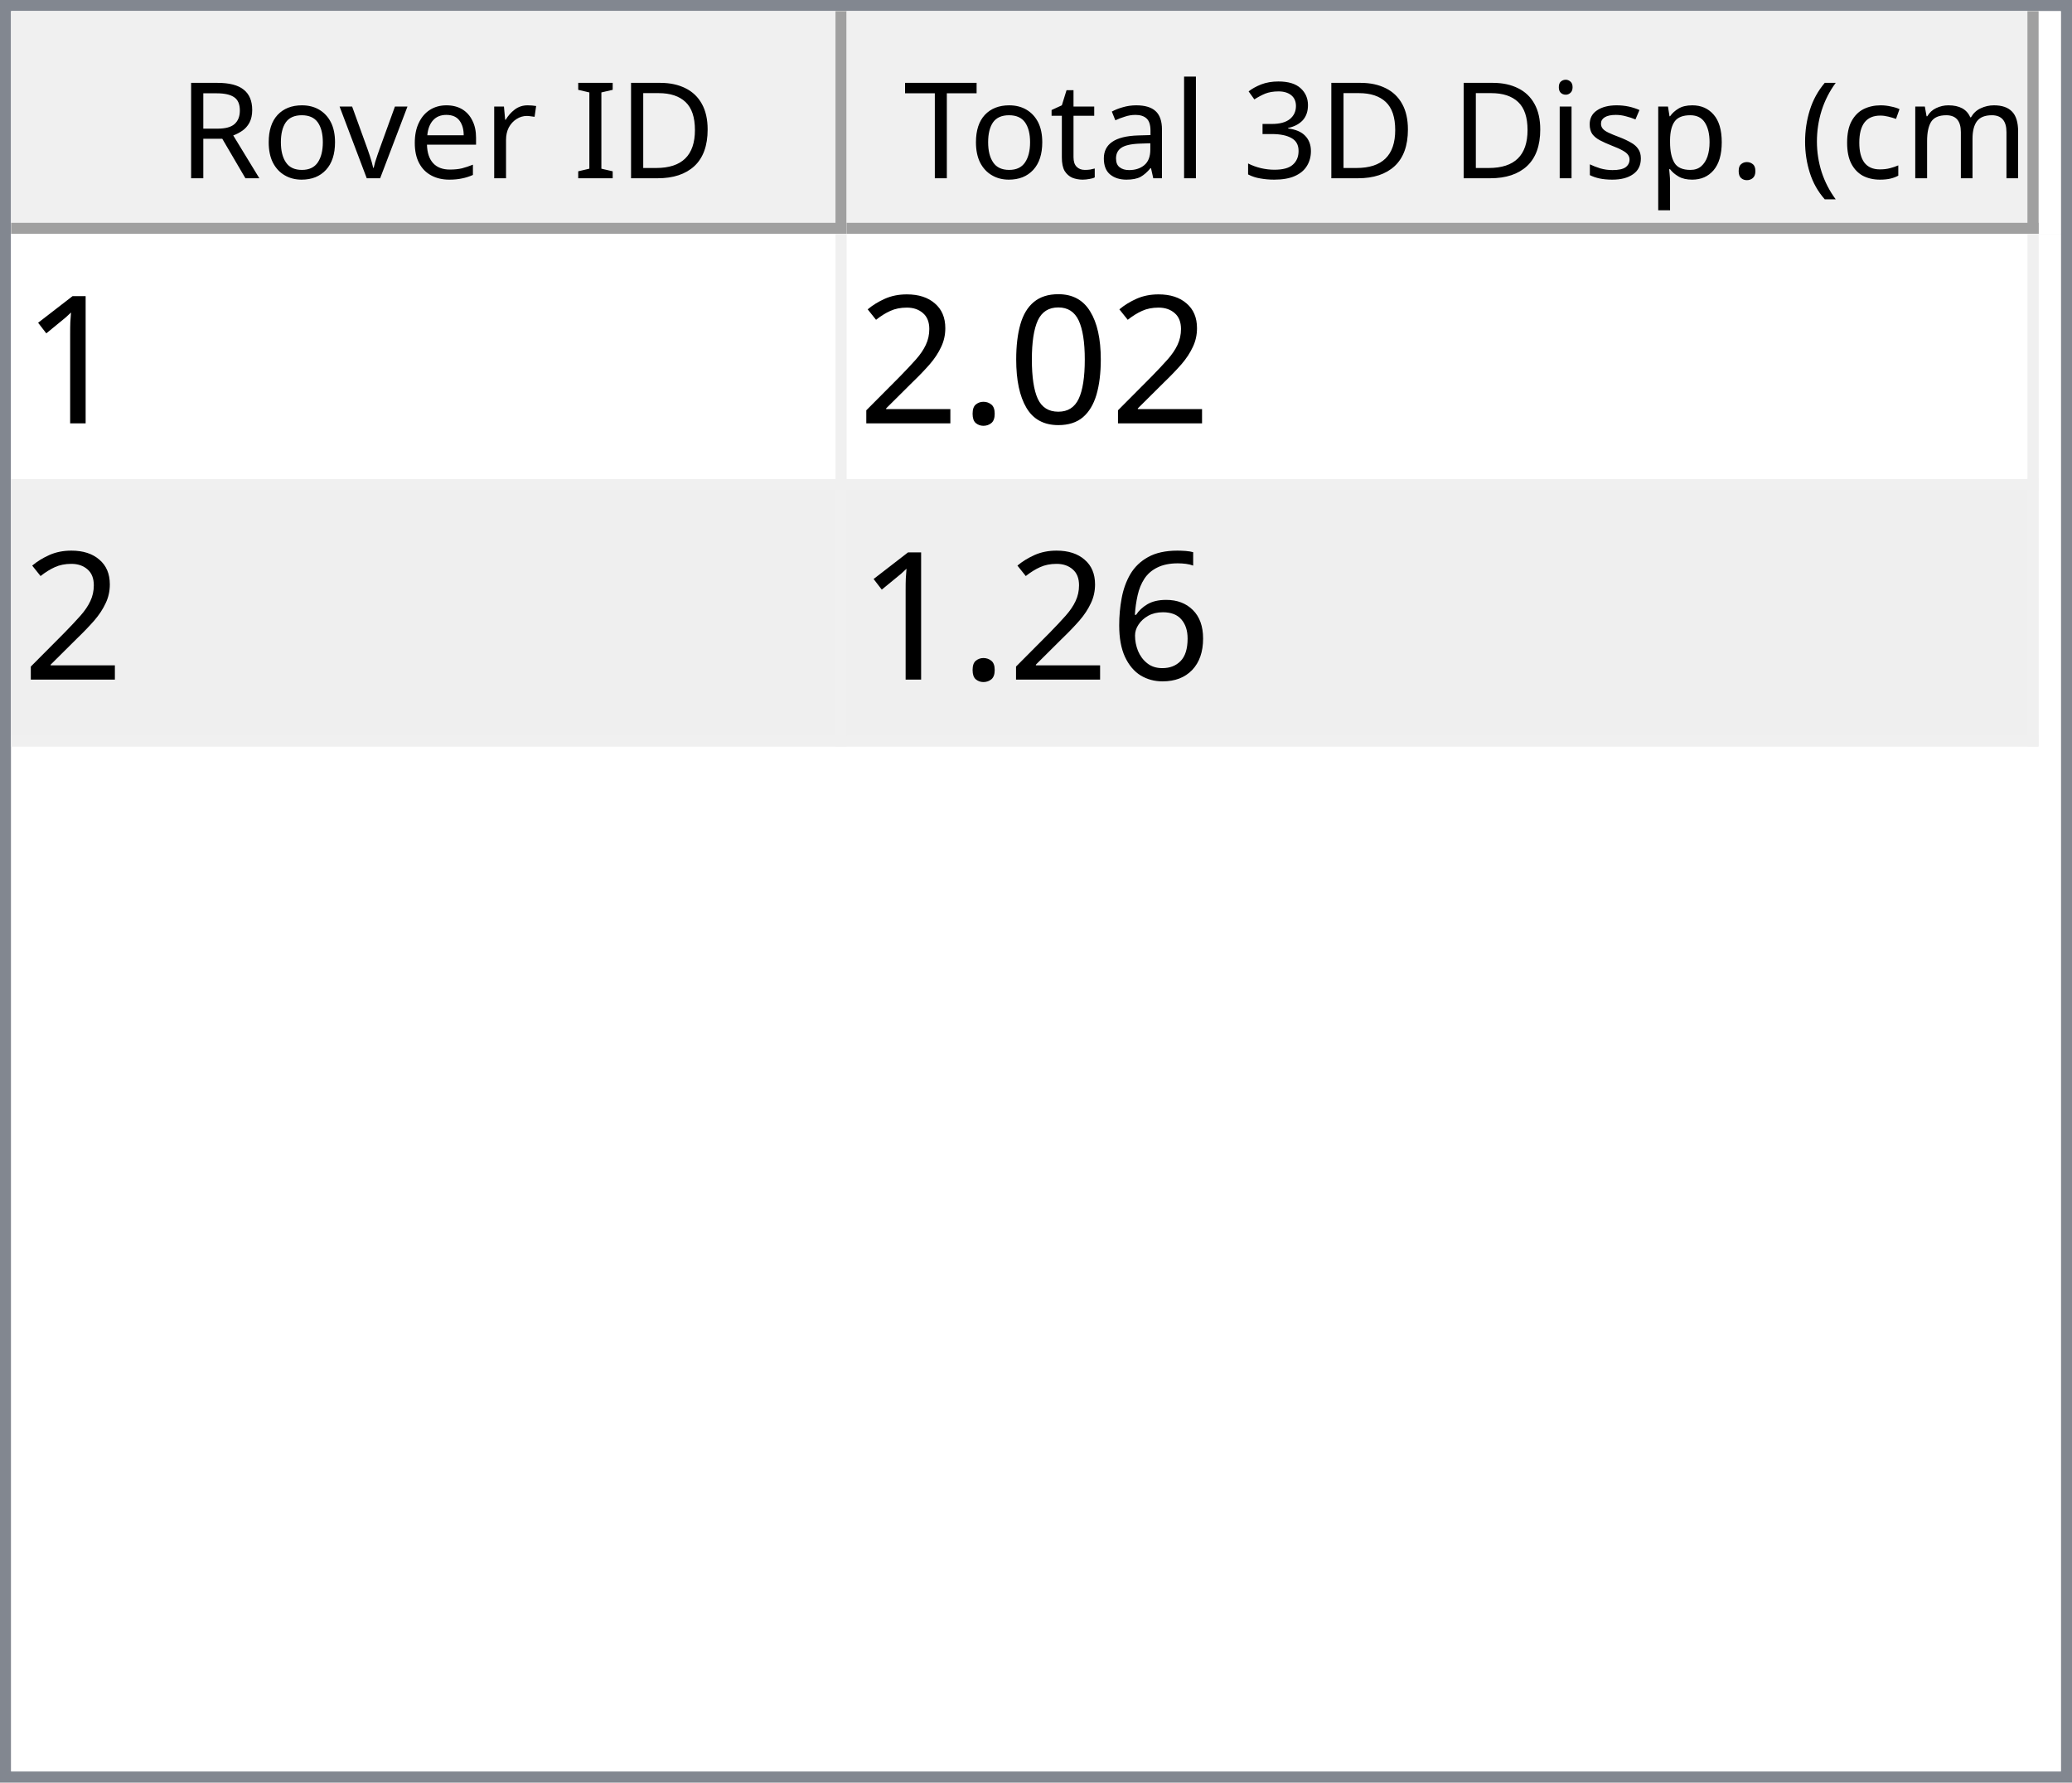
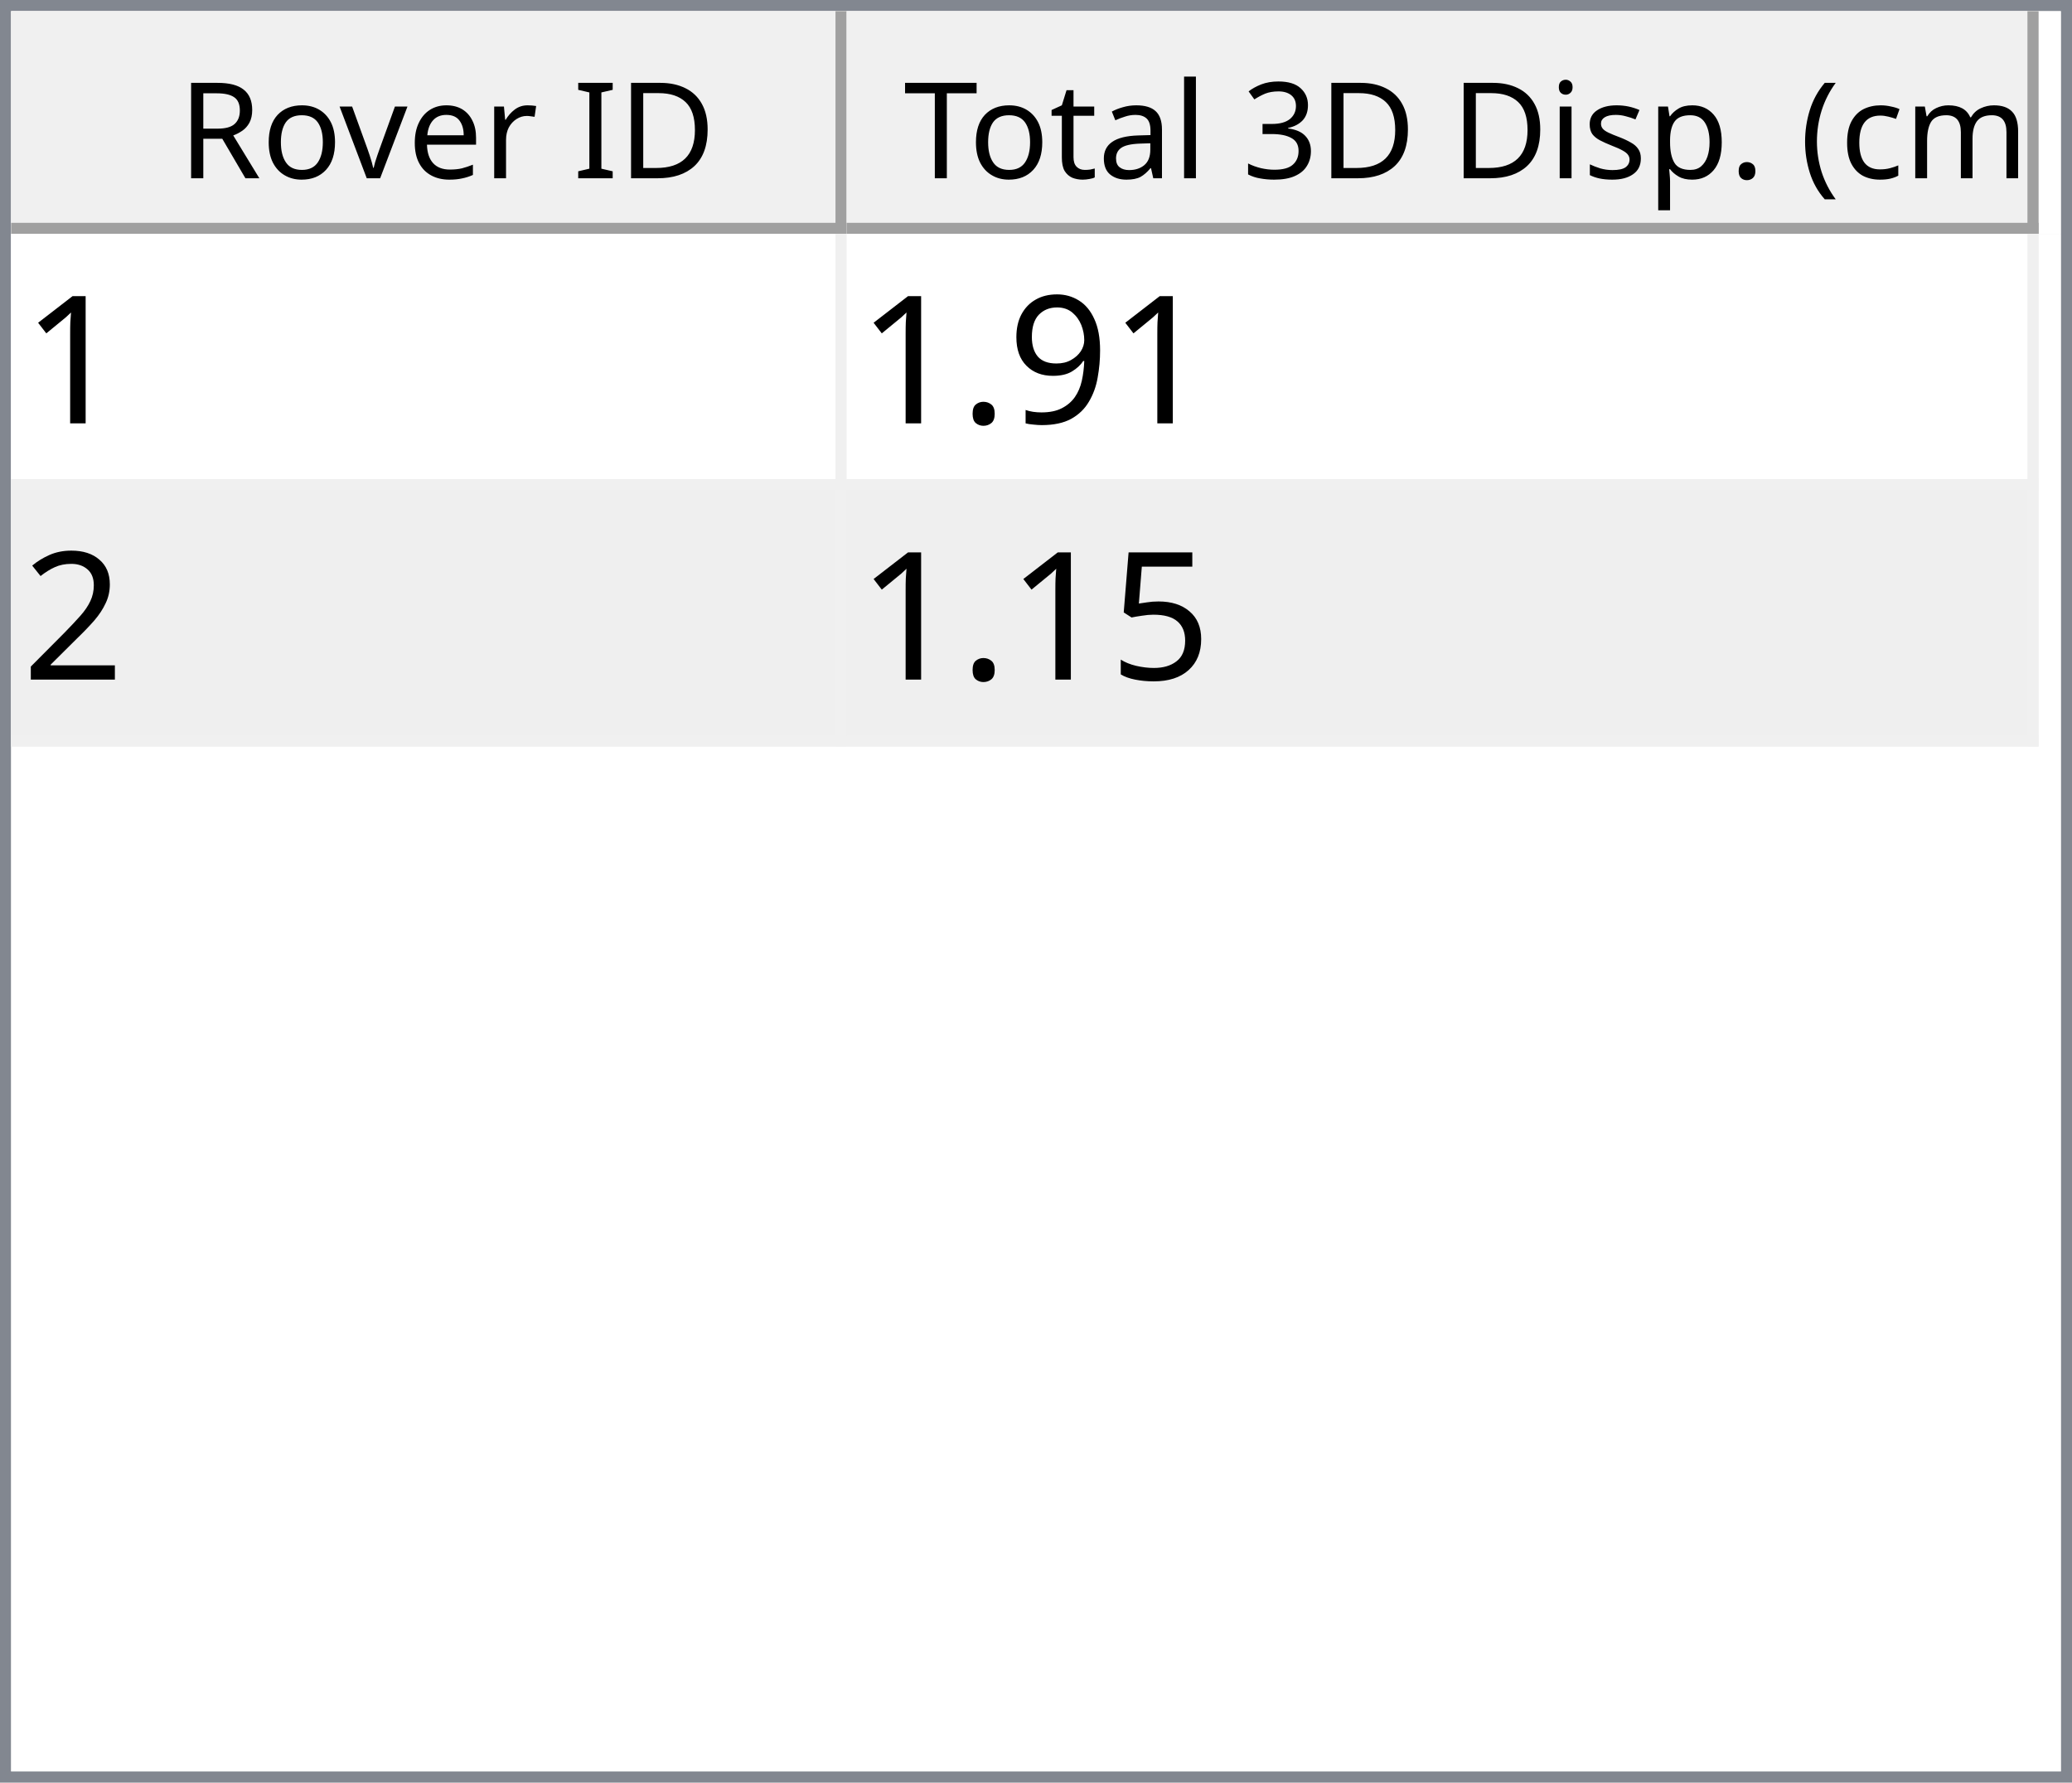
<svg xmlns="http://www.w3.org/2000/svg" style="fill-opacity:1; color-rendering:auto; color-interpolation:auto; text-rendering:auto; stroke:black; stroke-linecap:square; stroke-miterlimit:10; shape-rendering:auto; stroke-opacity:1; fill:black; stroke-dasharray:none; font-weight:normal; stroke-width:1; font-family:'Dialog'; font-style:normal; stroke-linejoin:miter; font-size:12px; stroke-dashoffset:0; image-rendering:auto;" width="186" height="160">
  <defs id="genericDefs" />
  <g>
    <defs id="defs1">
      <clipPath clipPathUnits="userSpaceOnUse" id="clipPath1">
        <path d="M0 0 L186 0 L186 160 L0 160 L0 0 Z" />
      </clipPath>
      <clipPath clipPathUnits="userSpaceOnUse" id="clipPath2">
        <path d="M0 0 L0 160 L186 160 L186 0 Z" />
      </clipPath>
      <clipPath clipPathUnits="userSpaceOnUse" id="clipPath3">
        <path d="M0 0 L0 20 L184 20 L184 0 Z" />
      </clipPath>
      <clipPath clipPathUnits="userSpaceOnUse" id="clipPath4">
        <path d="M0 0 L0 20 L75 20 L75 0 Z" />
      </clipPath>
      <clipPath clipPathUnits="userSpaceOnUse" id="clipPath5">
        <path d="M1 1 L1 19 L74 19 L74 1 Z" />
      </clipPath>
      <clipPath clipPathUnits="userSpaceOnUse" id="clipPath6">
        <path d="M0 0 L0 18 L73 18 L73 0 Z" />
      </clipPath>
      <clipPath clipPathUnits="userSpaceOnUse" id="clipPath7">
        <path d="M-0.5 -0.5 L-0.5 19.5 L74.5 19.5 L74.5 -0.5 Z" />
      </clipPath>
      <clipPath clipPathUnits="userSpaceOnUse" id="clipPath8">
        <path d="M0 0 L0 20 L107 20 L107 0 Z" />
      </clipPath>
      <clipPath clipPathUnits="userSpaceOnUse" id="clipPath9">
        <path d="M1 1 L1 19 L106 19 L106 1 Z" />
      </clipPath>
      <clipPath clipPathUnits="userSpaceOnUse" id="clipPath10">
        <path d="M0 0 L0 18 L105 18 L105 0 Z" />
      </clipPath>
      <clipPath clipPathUnits="userSpaceOnUse" id="clipPath11">
        <path d="M-0.5 -0.5 L-0.5 19.5 L106.5 19.5 L106.5 -0.5 Z" />
      </clipPath>
      <clipPath clipPathUnits="userSpaceOnUse" id="clipPath12">
        <path d="M0 0 L0 138 L184 138 L184 0 Z" />
      </clipPath>
      <clipPath clipPathUnits="userSpaceOnUse" id="clipPath13">
        <path d="M0 0 L0 46 L182 46 L182 0 Z" />
      </clipPath>
      <clipPath clipPathUnits="userSpaceOnUse" id="clipPath14">
        <path d="M-0.5 -0.5 L-0.5 45.5 L181.5 45.5 L181.5 -0.5 Z" />
      </clipPath>
      <clipPath clipPathUnits="userSpaceOnUse" id="clipPath15">
        <path d="M0 0 L0 22 L74 22 L74 0 Z" />
      </clipPath>
      <clipPath clipPathUnits="userSpaceOnUse" id="clipPath16">
        <path d="M0 0 L0 22 L106 22 L106 0 Z" />
      </clipPath>
      <font horiz-adv-x="64.551" id="font1">
        <font-face ascent="107.91" descent="25.098" units-per-em="100" style="font-style:normal; font-family:Segoe UI; font-weight:normal;" />
        <missing-glyph horiz-adv-x="64.551" d="M8.109 0 L8.109 68.266 L56.453 68.266 L56.453 0 L8.109 0 ZM15.328 7.234 L49.219 7.234 L49.219 61.031 L15.328 61.031 L15.328 7.234 Z" />
        <glyph unicode="D" horiz-adv-x="70.117" d="M9.188 0 L9.188 70.016 L28.516 70.016 Q65.531 70.016 65.531 35.891 Q65.531 19.672 55.25 9.836 Q44.969 0 27.734 0 L9.188 0 ZM17.391 62.594 L17.391 7.422 L27.828 7.422 Q41.609 7.422 49.273 14.797 Q56.938 22.172 56.938 35.688 Q56.938 62.594 28.328 62.594 L17.391 62.594 Z" />
        <glyph unicode="I" horiz-adv-x="26.611" d="M17.391 0 L9.188 0 L9.188 70.016 L17.391 70.016 L17.391 0 Z" />
        <glyph unicode=" " horiz-adv-x="27.393" d="" />
        <glyph unicode="r" horiz-adv-x="34.766" d="M34.188 41.891 Q32.078 43.5 28.125 43.5 Q23 43.5 19.555 38.672 Q16.109 33.844 16.109 25.484 L16.109 0 L8.109 0 L8.109 50 L16.109 50 L16.109 39.703 L16.312 39.703 Q18.016 44.969 21.531 47.922 Q25.047 50.875 29.391 50.875 Q32.516 50.875 34.188 50.203 L34.188 41.891 Z" />
        <glyph unicode="e" horiz-adv-x="52.295" d="M48.297 23 L12.984 23 Q13.188 14.656 17.484 10.109 Q21.781 5.562 29.297 5.562 Q37.75 5.562 44.828 11.141 L44.828 3.609 Q38.234 -1.172 27.391 -1.172 Q16.797 -1.172 10.742 5.641 Q4.688 12.453 4.688 24.812 Q4.688 36.469 11.305 43.82 Q17.922 51.172 27.734 51.172 Q37.547 51.172 42.922 44.828 Q48.297 38.484 48.297 27.203 L48.297 23 ZM40.094 29.781 Q40.047 36.719 36.75 40.578 Q33.453 44.438 27.594 44.438 Q21.922 44.438 17.969 40.383 Q14.016 36.328 13.094 29.781 L40.094 29.781 Z" />
        <glyph unicode="v" horiz-adv-x="47.9" d="M47.406 50 L27.484 0 L19.625 0 L0.688 50 L9.469 50 L22.172 13.672 Q23.578 9.672 23.922 6.688 L24.125 6.688 Q24.609 10.453 25.688 13.484 L38.969 50 L47.406 50 Z" />
        <glyph unicode="o" horiz-adv-x="58.594" d="M29 -1.172 Q17.922 -1.172 11.305 5.836 Q4.688 12.844 4.688 24.422 Q4.688 37.016 11.57 44.094 Q18.453 51.172 30.172 51.172 Q41.359 51.172 47.633 44.289 Q53.906 37.406 53.906 25.203 Q53.906 13.234 47.141 6.031 Q40.375 -1.172 29 -1.172 ZM29.594 44.438 Q21.875 44.438 17.383 39.188 Q12.891 33.938 12.891 24.703 Q12.891 15.828 17.43 10.695 Q21.969 5.562 29.594 5.562 Q37.359 5.562 41.531 10.594 Q45.703 15.625 45.703 24.906 Q45.703 34.281 41.531 39.359 Q37.359 44.438 29.594 44.438 Z" />
        <glyph unicode="R" horiz-adv-x="59.814" d="M59.375 0 L49.609 0 L37.891 19.625 Q36.281 22.359 34.766 24.289 Q33.25 26.219 31.664 27.438 Q30.078 28.656 28.25 29.219 Q26.422 29.781 24.125 29.781 L17.391 29.781 L17.391 0 L9.188 0 L9.188 70.016 L30.078 70.016 Q34.672 70.016 38.555 68.867 Q42.438 67.719 45.289 65.375 Q48.141 63.031 49.758 59.547 Q51.375 56.062 51.375 51.375 Q51.375 47.703 50.273 44.656 Q49.172 41.609 47.148 39.211 Q45.125 36.812 42.266 35.133 Q39.406 33.453 35.844 32.516 L35.844 32.328 Q37.594 31.547 38.891 30.547 Q40.188 29.547 41.359 28.18 Q42.531 26.812 43.68 25.078 Q44.828 23.344 46.234 21.047 L59.375 0 ZM17.391 62.594 L17.391 37.203 L28.516 37.203 Q31.594 37.203 34.203 38.133 Q36.812 39.062 38.719 40.797 Q40.625 42.531 41.703 45.047 Q42.781 47.562 42.781 50.688 Q42.781 56.297 39.141 59.445 Q35.5 62.594 28.609 62.594 L17.391 62.594 Z" />
        <glyph unicode=")" horiz-adv-x="30.176" d="M8.297 -15.922 L1.172 -15.922 Q16.406 2.344 16.406 26.812 Q16.406 51.469 1.078 70.016 L8.297 70.016 Q23.531 52.156 23.531 26.703 Q23.531 1.375 8.297 -15.922 Z" />
        <glyph unicode="m" horiz-adv-x="86.133" d="M79.109 0 L71.094 0 L71.094 28.719 Q71.094 37.016 68.531 40.727 Q65.969 44.438 59.906 44.438 Q54.781 44.438 51.195 39.75 Q47.609 35.062 47.609 28.516 L47.609 0 L39.594 0 L39.594 29.688 Q39.594 44.438 28.219 44.438 Q22.953 44.438 19.531 40.016 Q16.109 35.594 16.109 28.516 L16.109 0 L8.109 0 L8.109 50 L16.109 50 L16.109 42.094 L16.312 42.094 Q21.625 51.172 31.844 51.172 Q36.969 51.172 40.773 48.312 Q44.578 45.453 46 40.828 Q51.562 51.172 62.594 51.172 Q79.109 51.172 79.109 30.812 L79.109 0 Z" />
        <glyph unicode="c" horiz-adv-x="46.191" d="M42.188 2.297 Q36.422 -1.172 28.516 -1.172 Q17.828 -1.172 11.258 5.789 Q4.688 12.75 4.688 23.828 Q4.688 36.188 11.766 43.68 Q18.844 51.172 30.672 51.172 Q37.25 51.172 42.281 48.734 L42.281 40.531 Q36.719 44.438 30.375 44.438 Q22.703 44.438 17.797 38.945 Q12.891 33.453 12.891 24.516 Q12.891 15.719 17.508 10.641 Q22.125 5.562 29.891 5.562 Q36.422 5.562 42.188 9.906 L42.188 2.297 Z" />
        <glyph unicode="(" horiz-adv-x="30.176" d="M29.109 -15.922 L21.969 -15.922 Q6.844 1.375 6.844 26.703 Q6.844 52.156 21.969 70.016 L29.203 70.016 Q13.875 51.469 13.875 26.812 Q13.875 2.344 29.109 -15.922 Z" />
        <glyph unicode="." horiz-adv-x="21.68" d="M10.891 -1.078 Q8.641 -1.078 7.055 0.539 Q5.469 2.156 5.469 4.391 Q5.469 6.641 7.055 8.273 Q8.641 9.906 10.891 9.906 Q13.188 9.906 14.797 8.273 Q16.406 6.641 16.406 4.391 Q16.406 2.156 14.797 0.539 Q13.188 -1.078 10.891 -1.078 Z" />
        <glyph unicode="p" horiz-adv-x="58.789" d="M16.312 7.234 L16.109 7.234 L16.109 -23 L8.109 -23 L8.109 50 L16.109 50 L16.109 41.219 L16.312 41.219 Q22.219 51.172 33.594 51.172 Q43.266 51.172 48.688 44.461 Q54.109 37.75 54.109 26.469 Q54.109 13.922 48 6.375 Q41.891 -1.172 31.297 -1.172 Q21.578 -1.172 16.312 7.234 ZM16.109 27.391 L16.109 20.406 Q16.109 14.203 20.141 9.883 Q24.172 5.562 30.375 5.562 Q37.641 5.562 41.773 11.133 Q45.906 16.703 45.906 26.609 Q45.906 34.969 42.047 39.703 Q38.188 44.438 31.594 44.438 Q24.609 44.438 20.359 39.578 Q16.109 34.719 16.109 27.391 Z" />
        <glyph unicode="s" horiz-adv-x="42.432" d="M5.078 1.812 L5.078 10.406 Q11.625 5.562 19.484 5.562 Q30.031 5.562 30.031 12.594 Q30.031 14.594 29.125 15.992 Q28.219 17.391 26.68 18.461 Q25.141 19.531 23.07 20.383 Q21 21.234 18.609 22.172 Q15.281 23.484 12.766 24.828 Q10.25 26.172 8.57 27.859 Q6.891 29.547 6.031 31.695 Q5.172 33.844 5.172 36.719 Q5.172 40.234 6.789 42.945 Q8.406 45.656 11.086 47.484 Q13.766 49.312 17.211 50.242 Q20.656 51.172 24.312 51.172 Q30.812 51.172 35.938 48.922 L35.938 40.828 Q30.422 44.438 23.25 44.438 Q21 44.438 19.195 43.922 Q17.391 43.406 16.094 42.477 Q14.797 41.547 14.086 40.258 Q13.375 38.969 13.375 37.406 Q13.375 35.453 14.086 34.133 Q14.797 32.812 16.164 31.789 Q17.531 30.766 19.484 29.938 Q21.438 29.109 23.922 28.125 Q27.25 26.859 29.883 25.516 Q32.516 24.172 34.375 22.484 Q36.234 20.797 37.234 18.602 Q38.234 16.406 38.234 13.375 Q38.234 9.672 36.602 6.938 Q34.969 4.203 32.234 2.398 Q29.5 0.594 25.93 -0.289 Q22.359 -1.172 18.453 -1.172 Q10.75 -1.172 5.078 1.812 Z" />
        <glyph unicode="i" horiz-adv-x="24.219" d="M12.203 62.703 Q10.062 62.703 8.547 64.164 Q7.031 65.625 7.031 67.875 Q7.031 70.125 8.547 71.609 Q10.062 73.094 12.203 73.094 Q14.406 73.094 15.945 71.609 Q17.484 70.125 17.484 67.875 Q17.484 65.719 15.945 64.211 Q14.406 62.703 12.203 62.703 ZM16.109 0 L8.109 0 L8.109 50 L16.109 50 L16.109 0 Z" />
        <glyph unicode="3" horiz-adv-x="53.906" d="M46.531 19.828 Q46.531 15.094 44.75 11.211 Q42.969 7.328 39.719 4.57 Q36.469 1.812 31.93 0.297 Q27.391 -1.219 21.922 -1.219 Q11.922 -1.219 6 2.594 L6 11.188 Q13.094 5.609 22.219 5.609 Q25.875 5.609 28.828 6.539 Q31.781 7.469 33.906 9.227 Q36.031 10.984 37.18 13.477 Q38.328 15.969 38.328 19.094 Q38.328 32.812 18.797 32.812 L12.984 32.812 L12.984 39.594 L18.5 39.594 Q35.797 39.594 35.797 52.484 Q35.797 64.406 22.609 64.406 Q15.188 64.406 8.688 59.422 L8.688 67.188 Q15.375 71.188 24.609 71.188 Q29 71.188 32.57 69.969 Q36.141 68.75 38.68 66.555 Q41.219 64.359 42.609 61.281 Q44 58.203 44 54.5 Q44 40.672 30.031 36.719 L30.031 36.531 Q33.594 36.141 36.625 34.797 Q39.656 33.453 41.852 31.305 Q44.047 29.156 45.289 26.25 Q46.531 23.344 46.531 19.828 Z" />
        <glyph unicode="l" horiz-adv-x="24.219" d="M16.109 0 L8.109 0 L8.109 74.031 L16.109 74.031 L16.109 0 Z" />
        <glyph unicode="a" horiz-adv-x="50.879" d="M43.891 0 L35.891 0 L35.891 7.812 L35.688 7.812 Q30.469 -1.172 20.312 -1.172 Q12.844 -1.172 8.617 2.781 Q4.391 6.734 4.391 13.281 Q4.391 27.297 20.906 29.594 L35.891 31.688 Q35.891 44.438 25.594 44.438 Q16.547 44.438 9.281 38.281 L9.281 46.484 Q16.656 51.172 26.266 51.172 Q43.891 51.172 43.891 32.516 L43.891 0 ZM35.891 25.297 L23.828 23.641 Q18.266 22.859 15.43 20.875 Q12.594 18.891 12.594 13.875 Q12.594 10.203 15.211 7.883 Q17.828 5.562 22.172 5.562 Q28.125 5.562 32.008 9.742 Q35.891 13.922 35.891 20.312 L35.891 25.297 Z" />
        <glyph unicode="t" horiz-adv-x="33.887" d="M31.297 0.484 Q28.469 -1.078 23.828 -1.078 Q10.688 -1.078 10.688 13.578 L10.688 43.172 L2.094 43.172 L2.094 50 L10.688 50 L10.688 62.203 L18.703 64.797 L18.703 50 L31.297 50 L31.297 43.172 L18.703 43.172 L18.703 14.984 Q18.703 9.969 20.414 7.82 Q22.125 5.672 26.078 5.672 Q29.109 5.672 31.297 7.328 L31.297 0.484 Z" />
        <glyph unicode="T" horiz-adv-x="52.393" d="M50.594 62.594 L30.375 62.594 L30.375 0 L22.172 0 L22.172 62.594 L2 62.594 L2 70.016 L50.594 70.016 L50.594 62.594 Z" />
      </font>
      <font horiz-adv-x="75.0" id="font2">
        <font-face ascent="100.537" descent="21.973" units-per-em="100" style="font-style:normal; font-family:sans-serif; font-weight:normal;" />
        <missing-glyph horiz-adv-x="75.0" d="M12.5 0 L12.5 62.5 L62.5 62.5 L62.5 0 L12.5 0 ZM14.062 1.562 L60.938 1.562 L60.938 60.938 L14.062 60.938 L14.062 1.562 Z" />
        <glyph unicode="1" horiz-adv-x="55.615" d="M37.25 0 L28.469 0 L28.469 56 Q25.297 52.984 20.141 49.953 Q14.984 46.922 10.891 45.406 L10.891 53.906 Q18.266 57.375 23.781 62.305 Q29.297 67.234 31.594 71.875 L37.25 71.875 L37.25 0 Z" />
-         <glyph unicode="0" horiz-adv-x="55.615" d="M4.156 35.297 Q4.156 48 6.766 55.742 Q9.375 63.484 14.523 67.68 Q19.672 71.875 27.484 71.875 Q33.25 71.875 37.594 69.555 Q41.938 67.234 44.773 62.867 Q47.609 58.5 49.219 52.227 Q50.828 45.953 50.828 35.297 Q50.828 22.703 48.242 14.969 Q45.656 7.234 40.508 3.008 Q35.359 -1.219 27.484 -1.219 Q17.141 -1.219 11.234 6.203 Q4.156 15.141 4.156 35.297 ZM13.188 35.297 Q13.188 17.672 17.312 11.836 Q21.438 6 27.484 6 Q33.547 6 37.672 11.859 Q41.797 17.719 41.797 35.297 Q41.797 52.984 37.672 58.789 Q33.547 64.594 27.391 64.594 Q21.344 64.594 17.719 59.469 Q13.188 52.938 13.188 35.297 Z" />
+         <glyph unicode="9" horiz-adv-x="55.615" d="M5.469 16.547 L13.922 17.328 Q14.984 11.375 18.016 8.688 Q21.047 6 25.781 6 Q29.828 6 32.883 7.859 Q35.938 9.719 37.891 12.82 Q39.844 15.922 41.164 21.195 Q42.484 26.469 42.484 31.938 Q42.484 32.516 42.438 33.688 Q39.797 29.5 35.234 26.883 Q30.672 24.266 25.344 24.266 Q16.453 24.266 10.305 30.711 Q4.156 37.156 4.156 47.703 Q4.156 58.594 10.578 65.234 Q17 71.875 26.656 71.875 Q33.641 71.875 39.43 68.117 Q45.219 64.359 48.219 57.398 Q51.219 50.438 51.219 37.25 Q51.219 23.531 48.242 15.406 Q45.266 7.281 39.383 3.031 Q33.5 -1.219 25.594 -1.219 Q17.188 -1.219 11.867 3.445 Q6.547 8.109 5.469 16.547 ZM41.453 48.141 Q41.453 55.719 37.43 60.156 Q33.406 64.594 27.734 64.594 Q21.875 64.594 17.531 59.812 Q13.188 55.031 13.188 47.406 Q13.188 40.578 17.312 36.305 Q21.438 32.031 27.484 32.031 Q33.594 32.031 37.523 36.305 Q41.453 40.578 41.453 48.141 Z" />
        <glyph unicode="." horiz-adv-x="27.783" d="M9.078 0 L9.078 10.016 L19.094 10.016 L19.094 0 L9.078 0 Z" />
        <glyph unicode="2" horiz-adv-x="55.615" d="M50.344 8.453 L50.344 0 L3.031 0 Q2.938 3.172 4.047 6.109 Q5.859 10.938 9.836 15.625 Q13.812 20.312 21.344 26.469 Q33.016 36.031 37.117 41.625 Q41.219 47.219 41.219 52.203 Q41.219 57.422 37.477 61.008 Q33.734 64.594 27.734 64.594 Q21.391 64.594 17.578 60.789 Q13.766 56.984 13.719 50.25 L4.688 51.172 Q5.609 61.281 11.664 66.578 Q17.719 71.875 27.938 71.875 Q38.234 71.875 44.242 66.164 Q50.25 60.453 50.25 52 Q50.25 47.703 48.492 43.555 Q46.734 39.406 42.656 34.812 Q38.578 30.219 29.109 22.219 Q21.188 15.578 18.945 13.211 Q16.703 10.844 15.234 8.453 L50.344 8.453 Z" />
-         <glyph unicode="6" horiz-adv-x="55.615" d="M49.75 54.047 L41.016 53.375 Q39.844 58.547 37.703 60.891 Q34.125 64.656 28.906 64.656 Q24.703 64.656 21.531 62.312 Q17.391 59.281 14.992 53.469 Q12.594 47.656 12.5 36.922 Q15.672 41.75 20.266 44.094 Q24.859 46.438 29.891 46.438 Q38.672 46.438 44.852 39.969 Q51.031 33.5 51.031 23.25 Q51.031 16.5 48.125 10.719 Q45.219 4.938 40.141 1.859 Q35.062 -1.219 28.609 -1.219 Q17.625 -1.219 10.695 6.859 Q3.766 14.938 3.766 33.5 Q3.766 54.25 11.422 63.672 Q18.109 71.875 29.438 71.875 Q37.891 71.875 43.289 67.141 Q48.688 62.406 49.75 54.047 ZM13.875 23.188 Q13.875 18.656 15.797 14.508 Q17.719 10.359 21.188 8.18 Q24.656 6 28.469 6 Q34.031 6 38.039 10.492 Q42.047 14.984 42.047 22.703 Q42.047 30.125 38.086 34.398 Q34.125 38.672 28.125 38.672 Q22.172 38.672 18.023 34.398 Q13.875 30.125 13.875 23.188 Z" />
+         <glyph unicode="5" horiz-adv-x="55.615" d="M4.156 18.75 L13.375 19.531 Q14.406 12.797 18.141 9.398 Q21.875 6 27.156 6 Q33.5 6 37.891 10.789 Q42.281 15.578 42.281 23.484 Q42.281 31 38.062 35.352 Q33.844 39.703 27 39.703 Q22.75 39.703 19.336 37.773 Q15.922 35.844 13.969 32.766 L5.719 33.844 L12.641 70.609 L48.25 70.609 L48.25 62.203 L19.672 62.203 L15.828 42.969 Q22.266 47.469 29.344 47.469 Q38.719 47.469 45.164 40.969 Q51.609 34.469 51.609 24.266 Q51.609 14.547 45.953 7.469 Q39.062 -1.219 27.156 -1.219 Q17.391 -1.219 11.211 4.25 Q5.031 9.719 4.156 18.75 Z" />
      </font>
    </defs>
    <g style="fill:white; stroke:white;">
      <rect x="0" y="0" width="186" style="clip-path:url(#clipPath1); stroke:none;" height="160" />
    </g>
    <g style="fill:white; text-rendering:optimizeSpeed; color-rendering:optimizeSpeed; image-rendering:optimizeSpeed; shape-rendering:crispEdges; stroke:white; color-interpolation:sRGB;">
      <rect x="0" width="186" height="160" y="0" style="stroke:none;" />
      <path style="stroke:none;" d="M0 160 L186 160 L186 0 L0 0 Z" />
    </g>
    <g style="fill:rgb(240,240,240); font-family:'Segoe UI'; stroke:rgb(240,240,240);">
      <rect x="0" y="0" width="186" style="clip-path:url(#clipPath2); stroke:none;" height="160" />
    </g>
    <g style="fill:rgb(130,135,144); font-family:'Segoe UI'; stroke:rgb(130,135,144);">
      <path d="M0 0 L186 0 L186 160 L0 160 L0 0 ZM1 1 L185 1 L185 159 L1 159 L1 1 Z" style="fill-rule:evenodd; clip-path:url(#clipPath2); stroke:none;" />
    </g>
    <g style="fill:white; font-family:'Segoe UI'; stroke:white;" transform="translate(1,1)">
      <rect x="0" y="0" width="184" style="clip-path:url(#clipPath3); stroke:none;" height="20" />
    </g>
    <g style="fill:rgb(240,240,240); font-family:'Segoe UI'; stroke:rgb(240,240,240);" transform="translate(1,1)">
      <rect x="0" y="0" width="75" style="clip-path:url(#clipPath4); stroke:none;" height="20" />
    </g>
    <g style="font-family:'Segoe UI';" transform="translate(2,2)">
      <text x="14" xml:space="preserve" y="14" style="clip-path:url(#clipPath6); stroke:none;">Rover ID</text>
    </g>
    <g style="fill:rgb(160,160,160); font-family:'Segoe UI'; stroke:rgb(160,160,160); stroke-linejoin:bevel;" transform="translate(1.5,1.5)">
      <line x1="74" x2="74" y1="0" style="fill:none; clip-path:url(#clipPath7);" y2="19" />
    </g>
    <g style="fill:rgb(160,160,160); font-family:'Segoe UI'; stroke:rgb(160,160,160); stroke-linejoin:bevel;" transform="matrix(1,0,0,1,1,1) translate(0.5,0.5)">
      <line x1="0" x2="74" y1="19" style="fill:none; clip-path:url(#clipPath7);" y2="19" />
    </g>
    <g style="fill:rgb(240,240,240); font-family:'Segoe UI'; stroke:rgb(240,240,240);" transform="translate(76,1)">
      <rect x="0" y="0" width="107" style="clip-path:url(#clipPath8); stroke:none;" height="20" />
    </g>
    <g style="font-family:'Segoe UI';" transform="translate(77,2)">
      <text x="1" xml:space="preserve" y="14" style="clip-path:url(#clipPath10); stroke:none;"> Total 3D Disp. (cm)</text>
    </g>
    <g style="fill:rgb(160,160,160); font-family:'Segoe UI'; stroke:rgb(160,160,160); stroke-linejoin:bevel;" transform="translate(76.5,1.5)">
      <line x1="106" x2="106" y1="0" style="fill:none; clip-path:url(#clipPath11);" y2="19" />
    </g>
    <g style="fill:rgb(160,160,160); font-family:'Segoe UI'; stroke:rgb(160,160,160); stroke-linejoin:bevel;" transform="matrix(1,0,0,1,76,1) translate(0.5,0.5)">
      <line x1="0" x2="106" y1="19" style="fill:none; clip-path:url(#clipPath11);" y2="19" />
    </g>
    <g style="fill:white; font-family:'Segoe UI'; stroke:white;" transform="translate(1,21)">
      <rect x="0" y="0" width="184" style="clip-path:url(#clipPath12); stroke:none;" height="138" />
    </g>
    <g style="fill:rgb(240,240,240); font-size:16px; font-family:sans-serif; stroke:rgb(240,240,240);" transform="translate(1,21)">
      <rect x="0" y="0" width="182" style="clip-path:url(#clipPath13); stroke:none;" height="46" />
      <line transform="translate(0.5,0.5)" x1="0" x2="181" y1="22" style="clip-path:url(#clipPath14); fill:none; stroke-linejoin:bevel;" y2="22" />
    </g>
    <g transform="matrix(1,0,0,1,1,21) translate(0.5,0.5)" style="fill:rgb(240,240,240); font-size:16px; font-family:sans-serif; stroke:rgb(240,240,240); stroke-linejoin:bevel;">
      <line x1="0" x2="181" y1="45" style="fill:none; clip-path:url(#clipPath14);" y2="45" />
    </g>
    <g transform="matrix(1,0,0,1,1,21) translate(0.5,0.5)" style="fill:rgb(240,240,240); font-size:16px; font-family:sans-serif; stroke:rgb(240,240,240); stroke-linejoin:bevel;">
      <line x1="74" x2="74" y1="0" style="fill:none; clip-path:url(#clipPath14);" y2="45" />
    </g>
    <g transform="matrix(1,0,0,1,1,21) translate(0.5,0.5)" style="fill:rgb(240,240,240); font-size:16px; font-family:sans-serif; stroke:rgb(240,240,240); stroke-linejoin:bevel;">
      <line x1="181" x2="181" y1="0" style="fill:none; clip-path:url(#clipPath14);" y2="45" />
    </g>
    <g style="fill:white; font-size:16px; font-family:sans-serif; stroke:white;" transform="matrix(1,0,0,1,1,21)">
      <rect x="0" y="0" width="74" style="clip-path:url(#clipPath15); stroke:none;" height="22" />
      <text x="1" y="17" style="fill:black; clip-path:url(#clipPath15); stroke:none;" xml:space="preserve">1</text>
    </g>
    <g style="fill:white; font-size:16px; font-family:sans-serif; stroke:white;" transform="matrix(1,0,0,1,1,21) translate(75,0)">
      <rect x="0" y="0" width="106" style="clip-path:url(#clipPath16); stroke:none;" height="22" />
-       <text x="1" y="17" style="fill:black; clip-path:url(#clipPath16); stroke:none;" xml:space="preserve">2.02</text>
+       <text x="1" y="17" style="fill:black; clip-path:url(#clipPath16); stroke:none;" xml:space="preserve">1.91</text>
    </g>
    <g style="fill:rgb(239,239,239); font-size:16px; font-family:sans-serif; stroke:rgb(239,239,239);" transform="matrix(1,0,0,1,1,21) translate(0,23)">
      <rect x="0" y="0" width="74" style="clip-path:url(#clipPath15); stroke:none;" height="22" />
      <text x="1" y="17" style="fill:black; clip-path:url(#clipPath15); stroke:none;" xml:space="preserve">2</text>
    </g>
    <g style="fill:rgb(239,239,239); font-size:16px; font-family:sans-serif; stroke:rgb(239,239,239);" transform="matrix(1,0,0,1,1,21) translate(75,23)">
      <rect x="0" y="0" width="106" style="clip-path:url(#clipPath16); stroke:none;" height="22" />
-       <text x="1" y="17" style="fill:black; clip-path:url(#clipPath16); stroke:none;" xml:space="preserve">1.26</text>
+       <text x="1" y="17" style="fill:black; clip-path:url(#clipPath16); stroke:none;" xml:space="preserve">1.15</text>
    </g>
  </g>
</svg>
